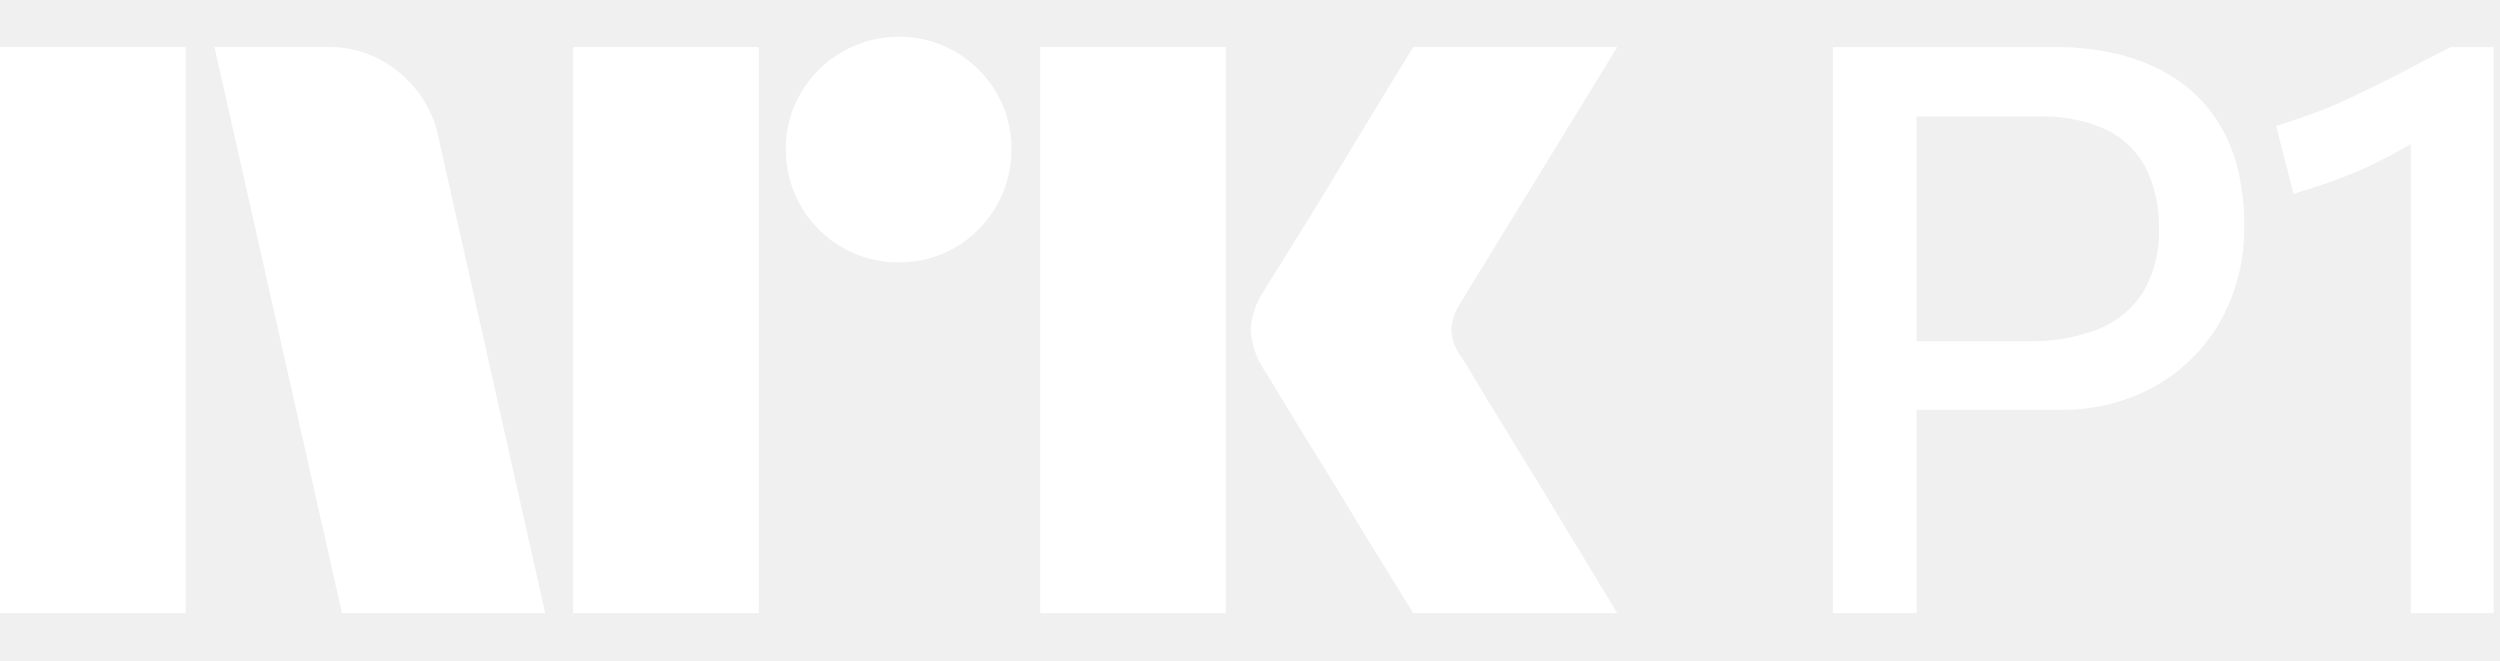
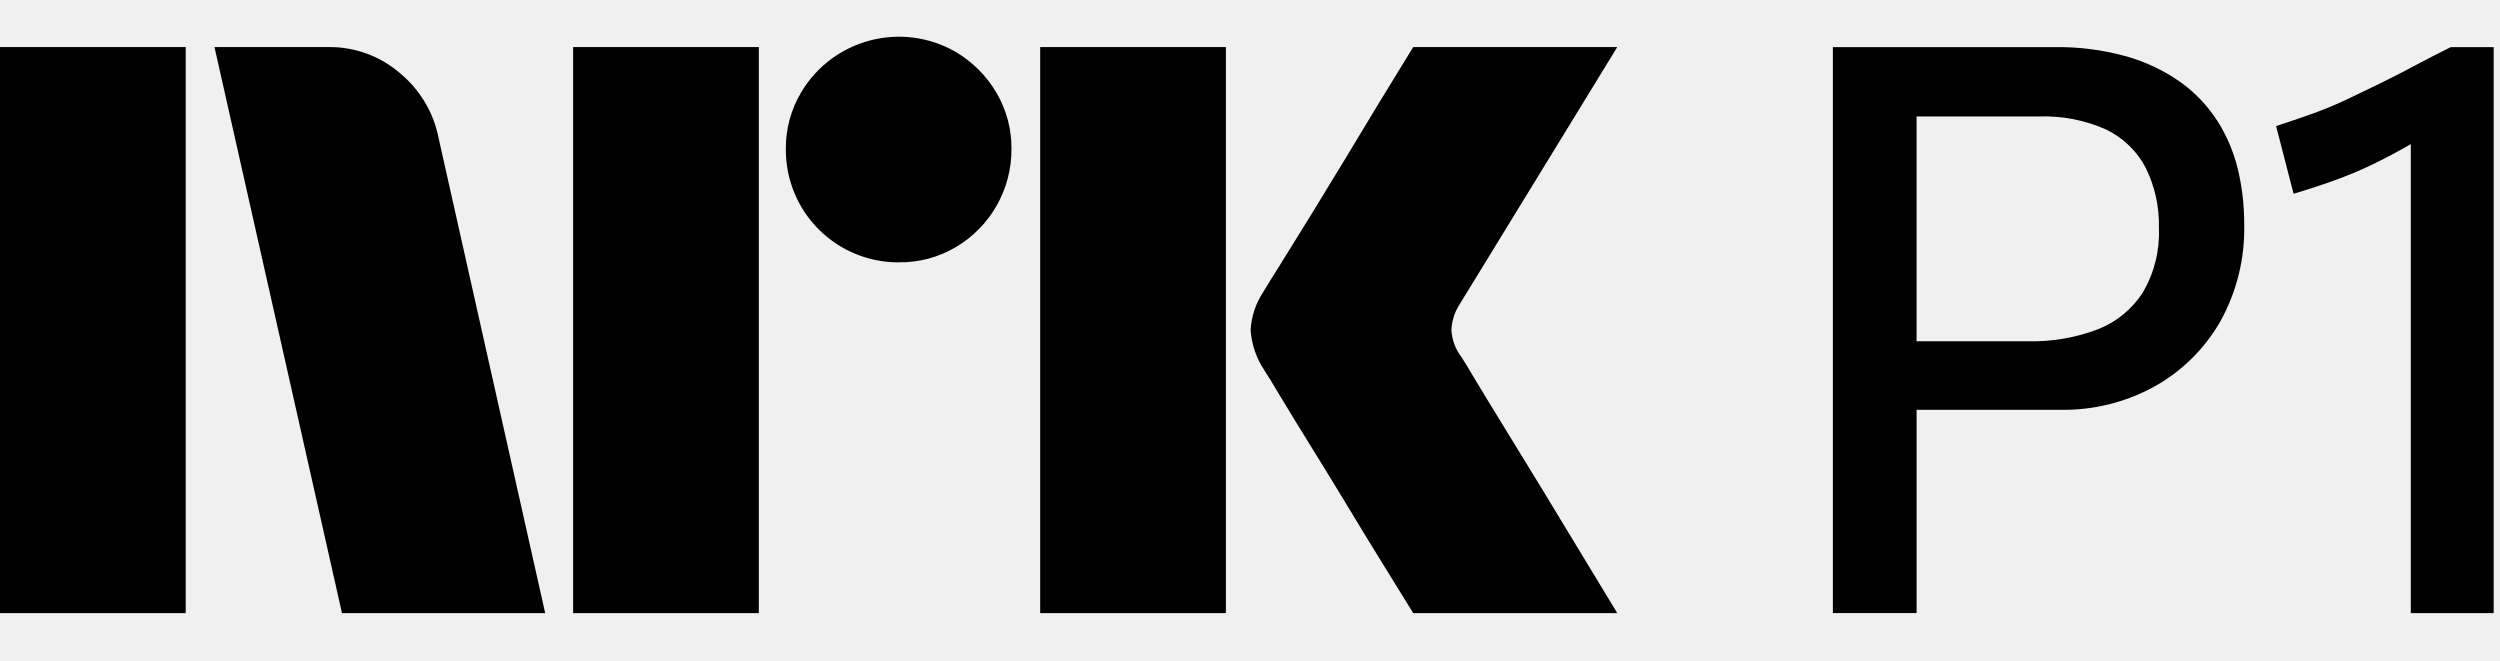
- <svg xmlns="http://www.w3.org/2000/svg" viewBox="0 0 53 14">
-   <path fill="#fff" d="M0 12.998v-12h3.937v12H0Zm9.294-10.09 2.264 10.09H7.25l-2.703-12h2.416a2.276 2.276 0 0 1 1.513.55c.42.346.71.826.819 1.36Zm2.856 10.09v-12h3.937v12H12.15Zm6.91-7.436a2.383 2.383 0 0 1-2.4-2.4 2.303 2.303 0 0 1 .322-1.2A2.412 2.412 0 0 1 20.26 1.1c.356.21.653.506.862.862.215.363.326.778.321 1.2a2.4 2.4 0 0 1-1.183 2.079 2.303 2.303 0 0 1-1.2.32Zm2.992 7.436v-12h3.937v12h-3.937Zm8.922-5.442a9.3 9.3 0 0 1 .253.414c.158.264.364.602.617 1.014a328.49 328.49 0 0 1 1.597 2.62c.247.41.529.876.845 1.394H29.96c-.27-.44-.516-.837-.736-1.192-.22-.355-.453-.738-.7-1.149-.248-.41-.493-.81-.736-1.2-.242-.389-.45-.73-.625-1.022-.175-.293-.296-.49-.363-.592a1.75 1.75 0 0 1-.287-.845c.016-.29.11-.57.27-.811.067-.113.191-.313.372-.6a182.106 182.106 0 0 0 1.37-2.23c.247-.412.48-.798.7-1.159l.735-1.2h4.326l-3.346 5.46a1.078 1.078 0 0 0-.17.54c.012.202.082.396.203.558ZM47.002 2.554a3.019 3.019 0 0 0-.785-.82 3.774 3.774 0 0 0-1.141-.54 5.4 5.4 0 0 0-1.52-.195h-4.699v11.998h1.775V8.688h3.058a3.99 3.99 0 0 0 1.977-.49 3.662 3.662 0 0 0 1.395-1.369 4.033 4.033 0 0 0 .515-2.079 4.929 4.929 0 0 0-.135-1.166 3.361 3.361 0 0 0-.44-1.03Zm-1.571 3.642a1.997 1.997 0 0 1-.955.785c-.477.181-.985.267-1.495.254h-2.35V2.469h2.586c.494-.018.986.077 1.437.279.358.173.652.458.836.811.195.396.291.834.279 1.276.02.476-.098.949-.338 1.36ZM51.954 1c-.27.134-.527.267-.77.396-.241.13-.478.251-.709.364a91.3 91.3 0 0 1-.701.338 8.194 8.194 0 0 1-.727.304c-.248.09-.512.18-.794.27l.371 1.436c.338-.101.645-.202.921-.304a8.35 8.35 0 0 0 .795-.338c.253-.124.507-.259.76-.405l.009-.005v9.942h1.757V.999h-.912Z" />
+ <svg xmlns="http://www.w3.org/2000/svg" viewBox="0 0 53 14" fill="currentColor">
+   <path d="M0 12.998v-12h3.937v12H0Zm9.294-10.09 2.264 10.09H7.25l-2.703-12h2.416a2.276 2.276 0 0 1 1.513.55c.42.346.71.826.819 1.36Zm2.856 10.09v-12h3.937v12H12.15Zm6.91-7.436a2.383 2.383 0 0 1-2.4-2.4 2.303 2.303 0 0 1 .322-1.2A2.412 2.412 0 0 1 20.26 1.1c.356.21.653.506.862.862.215.363.326.778.321 1.2a2.4 2.4 0 0 1-1.183 2.079 2.303 2.303 0 0 1-1.2.32Zm2.992 7.436v-12h3.937v12h-3.937Zm8.922-5.442a9.3 9.3 0 0 1 .253.414c.158.264.364.602.617 1.014a328.49 328.49 0 0 1 1.597 2.62c.247.41.529.876.845 1.394H29.96c-.27-.44-.516-.837-.736-1.192-.22-.355-.453-.738-.7-1.149-.248-.41-.493-.81-.736-1.2-.242-.389-.45-.73-.625-1.022-.175-.293-.296-.49-.363-.592a1.75 1.75 0 0 1-.287-.845c.016-.29.11-.57.27-.811.067-.113.191-.313.372-.6a182.106 182.106 0 0 0 1.37-2.23c.247-.412.48-.798.7-1.159l.735-1.2h4.326l-3.346 5.46a1.078 1.078 0 0 0-.17.54c.012.202.082.396.203.558ZM47.002 2.554a3.019 3.019 0 0 0-.785-.82 3.774 3.774 0 0 0-1.141-.54 5.4 5.4 0 0 0-1.52-.195h-4.699v11.998h1.775V8.688h3.058a3.99 3.99 0 0 0 1.977-.49 3.662 3.662 0 0 0 1.395-1.369 4.033 4.033 0 0 0 .515-2.079 4.929 4.929 0 0 0-.135-1.166 3.361 3.361 0 0 0-.44-1.03Zm-1.571 3.642a1.997 1.997 0 0 1-.955.785c-.477.181-.985.267-1.495.254h-2.35V2.469h2.586c.494-.018.986.077 1.437.279.358.173.652.458.836.811.195.396.291.834.279 1.276.02.476-.098.949-.338 1.36ZM51.954 1c-.27.134-.527.267-.77.396-.241.13-.478.251-.709.364a91.3 91.3 0 0 1-.701.338 8.194 8.194 0 0 1-.727.304c-.248.09-.512.18-.794.27l.371 1.436c.338-.101.645-.202.921-.304a8.35 8.35 0 0 0 .795-.338c.253-.124.507-.259.76-.405l.009-.005v9.942h1.757V.999h-.912Z" />
</svg>
